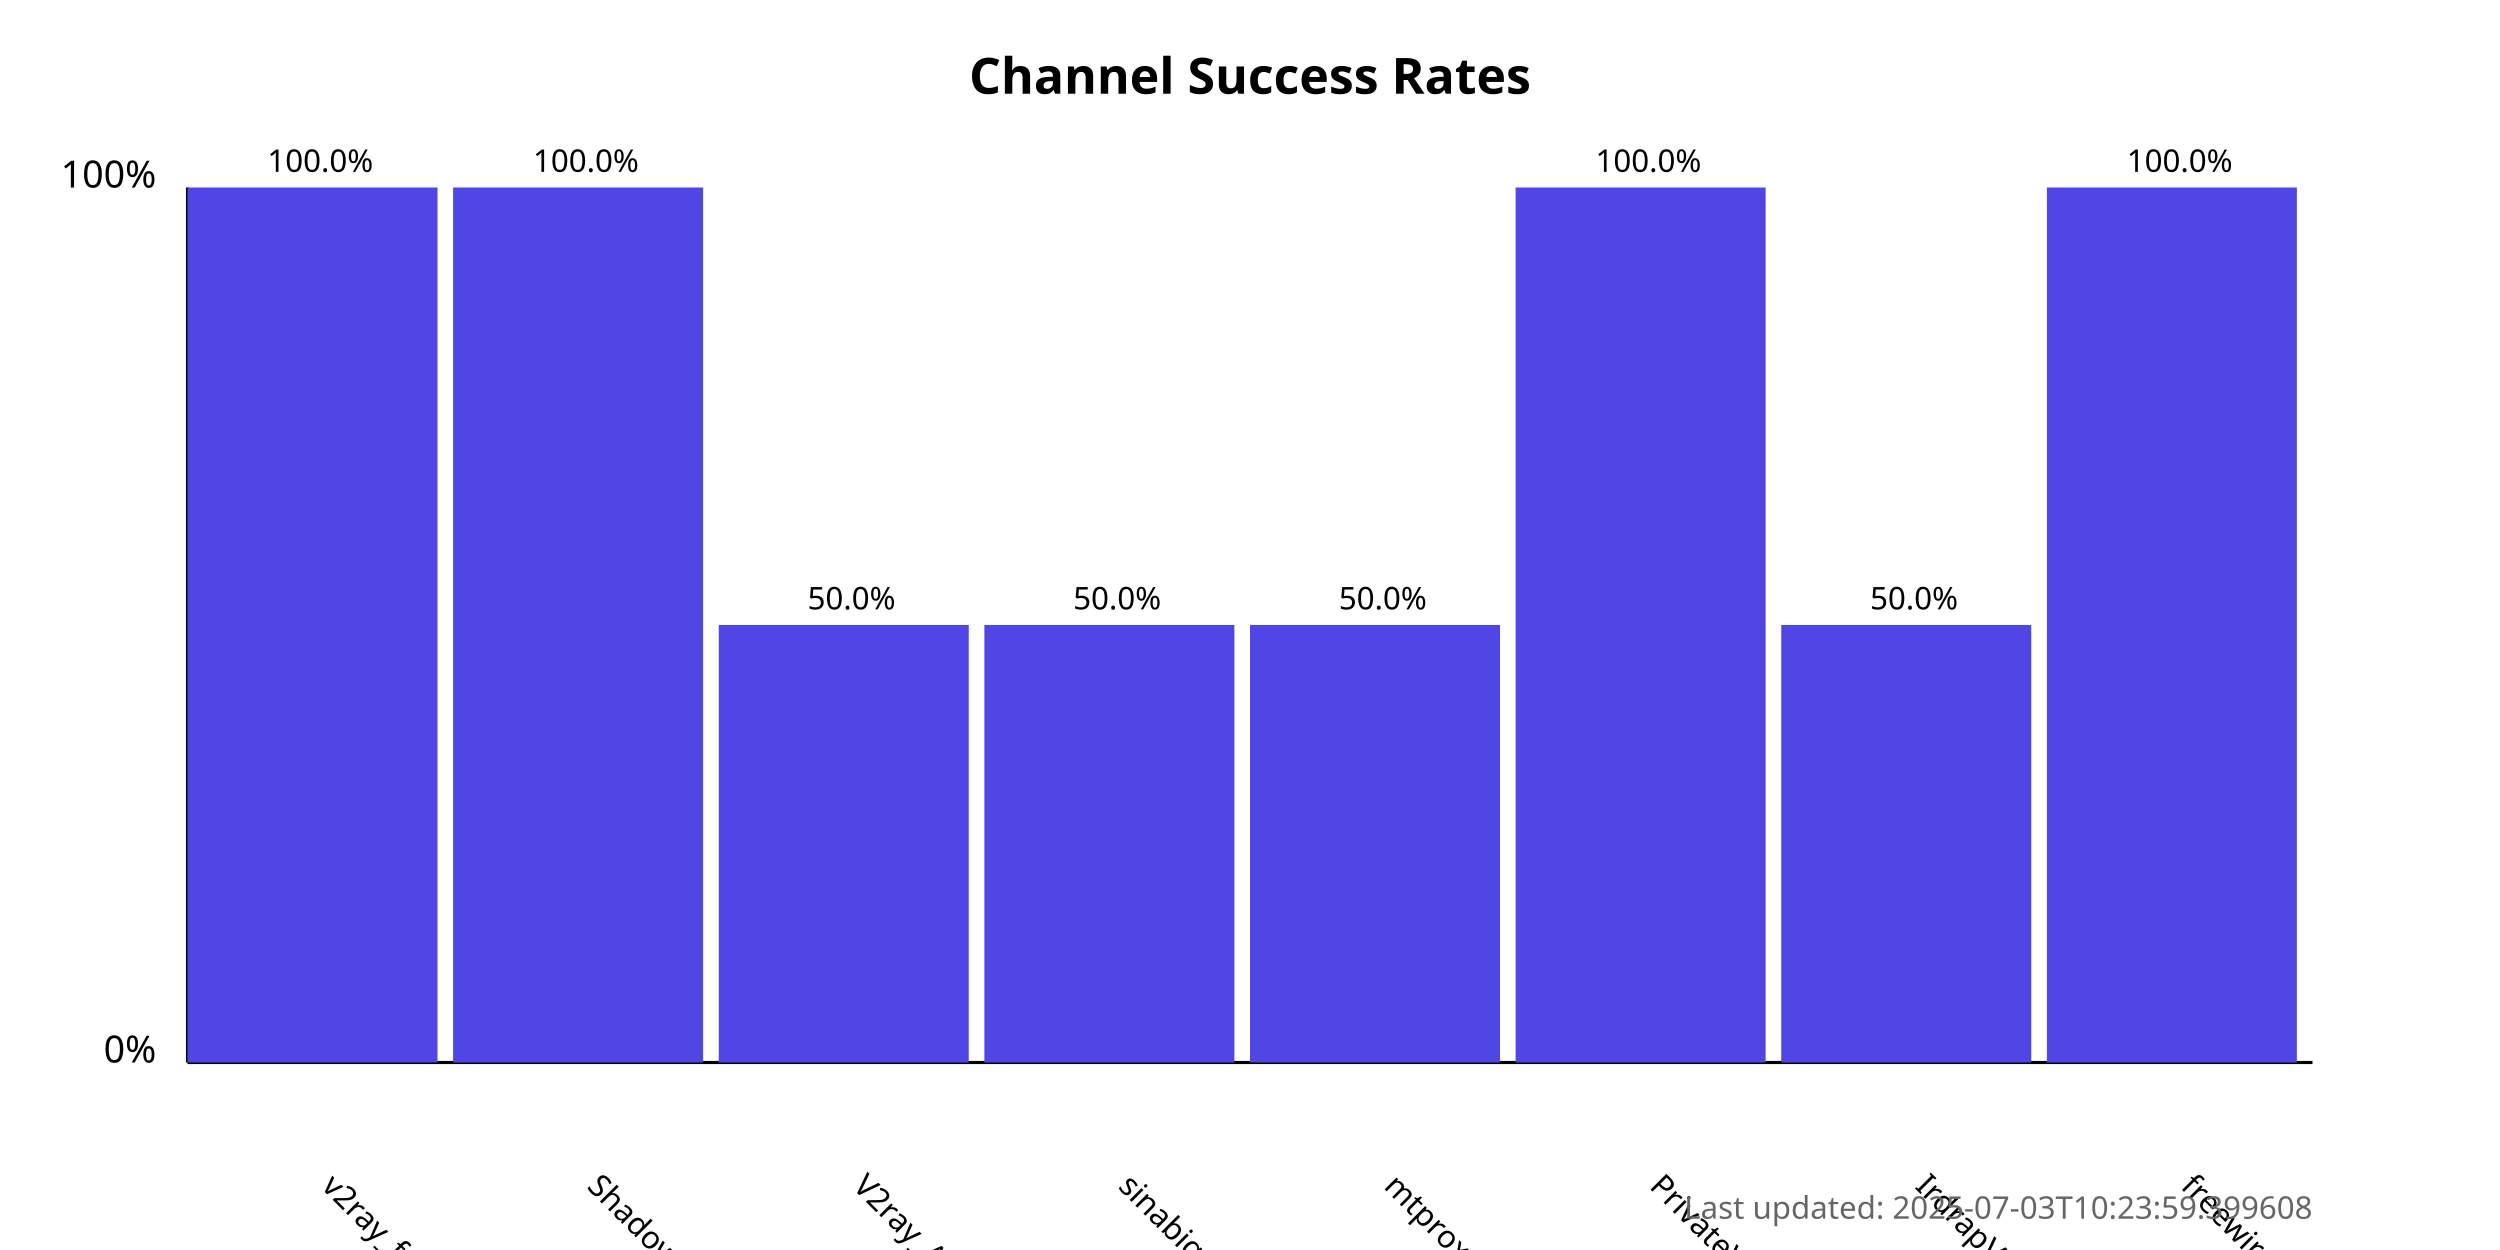
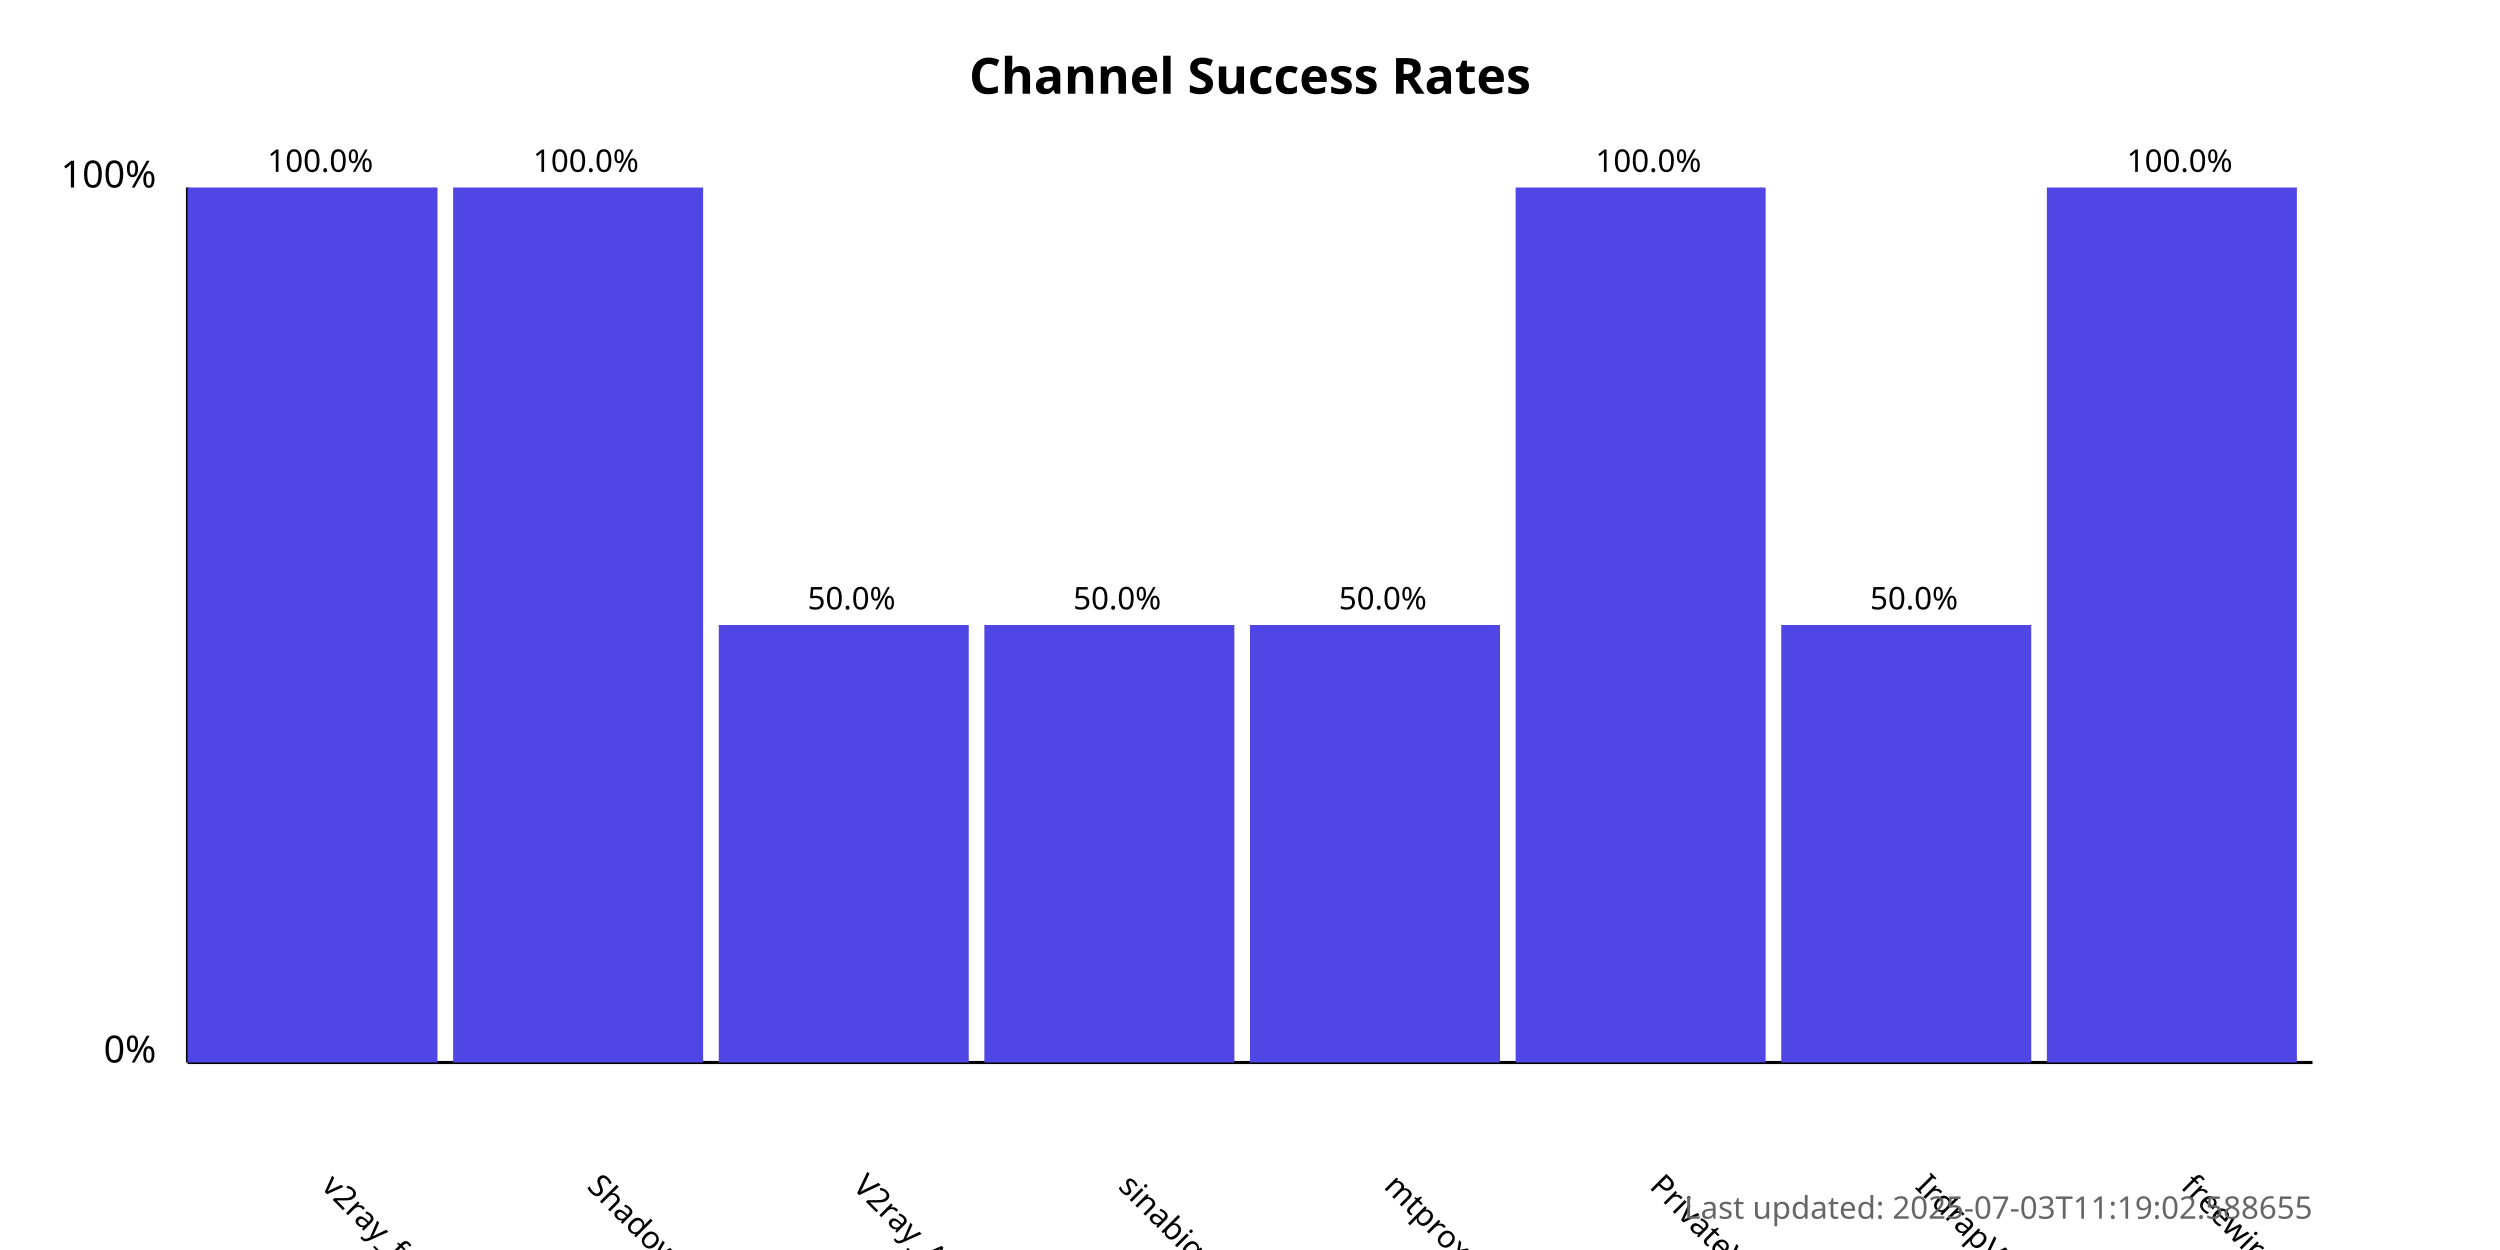
<svg xmlns="http://www.w3.org/2000/svg" width="800" height="400">
  <style>
            .chart-title { font: bold 16px sans-serif; }
            .axis-label { font: 12px sans-serif; }
            .tick-label { font: 10px sans-serif; }
            .bar { fill: #4f46e5; }
            .bar:hover { fill: #6366f1; }
            .timestamp { font: 10px sans-serif; fill: #666; }
        </style>
  <text x="400.0" y="30" text-anchor="middle" class="chart-title">
            Channel Success Rates
        </text>
  <line x1="60" y1="340" x2="60" y2="60" stroke="black" stroke-width="1" />
  <line x1="60" y1="340" x2="740" y2="340" stroke="black" stroke-width="1" />
  <text x="50" y="340" text-anchor="end" class="axis-label">0%</text>
  <text x="50" y="60" text-anchor="end" class="axis-label">100%</text>
  <g>
    <rect x="60" y="60.0" width="80.0" height="280.0" class="bar" />
    <text x="102.5" y="380" transform="rotate(45, 102.5, 380)" text-anchor="start" class="tick-label">
                v2ray_free_conf
            </text>
    <text x="102.5" y="55.0" text-anchor="middle" class="tick-label">
                100.0%
            </text>
  </g>
  <g>
    <rect x="145.0" y="60.0" width="80.0" height="280.0" class="bar" />
    <text x="187.5" y="380" transform="rotate(45, 187.5, 380)" text-anchor="start" class="tick-label">
                ShadowProxy66
            </text>
    <text x="187.5" y="55.0" text-anchor="middle" class="tick-label">
                100.0%
            </text>
  </g>
  <g>
    <rect x="230.0" y="200.0" width="80.0" height="140.0" class="bar" />
    <text x="272.5" y="380" transform="rotate(45, 272.5, 380)" text-anchor="start" class="tick-label">
                V2ray_Alpha
            </text>
    <text x="272.5" y="195.0" text-anchor="middle" class="tick-label">
                50.0%
            </text>
  </g>
  <g>
    <rect x="315.0" y="200.0" width="80.0" height="140.0" class="bar" />
    <text x="357.5" y="380" transform="rotate(45, 357.5, 380)" text-anchor="start" class="tick-label">
                sinabigo
            </text>
    <text x="357.5" y="195.0" text-anchor="middle" class="tick-label">
                50.0%
            </text>
  </g>
  <g>
    <rect x="400.0" y="200.0" width="80.0" height="140.0" class="bar" />
    <text x="442.5" y="380" transform="rotate(45, 442.5, 380)" text-anchor="start" class="tick-label">
                mtproxy_lists
            </text>
    <text x="442.5" y="195.0" text-anchor="middle" class="tick-label">
                50.0%
            </text>
  </g>
  <g>
    <rect x="485.0" y="60.0" width="80.0" height="280.0" class="bar" />
    <text x="527.5" y="380" transform="rotate(45, 527.5, 380)" text-anchor="start" class="tick-label">
                PrivateVPNs
            </text>
    <text x="527.5" y="55.0" text-anchor="middle" class="tick-label">
                100.0%
            </text>
  </g>
  <g>
    <rect x="570.0" y="200.0" width="80.0" height="140.0" class="bar" />
    <text x="612.5" y="380" transform="rotate(45, 612.5, 380)" text-anchor="start" class="tick-label">
                IrdrapVPNnews
            </text>
    <text x="612.5" y="195.0" text-anchor="middle" class="tick-label">
                50.0%
            </text>
  </g>
  <g>
    <rect x="655.0" y="60.0" width="80.0" height="280.0" class="bar" />
    <text x="697.5" y="380" transform="rotate(45, 697.5, 380)" text-anchor="start" class="tick-label">
                freewireguard
            </text>
    <text x="697.5" y="55.0" text-anchor="middle" class="tick-label">
                100.0%
            </text>
  </g>
  <text x="740" y="390" text-anchor="end" class="timestamp">
-             Last updated: 2025-07-03T10:23:59.399608
+             Last updated: 2025-07-03T11:19:02.588655
        </text>
</svg>
